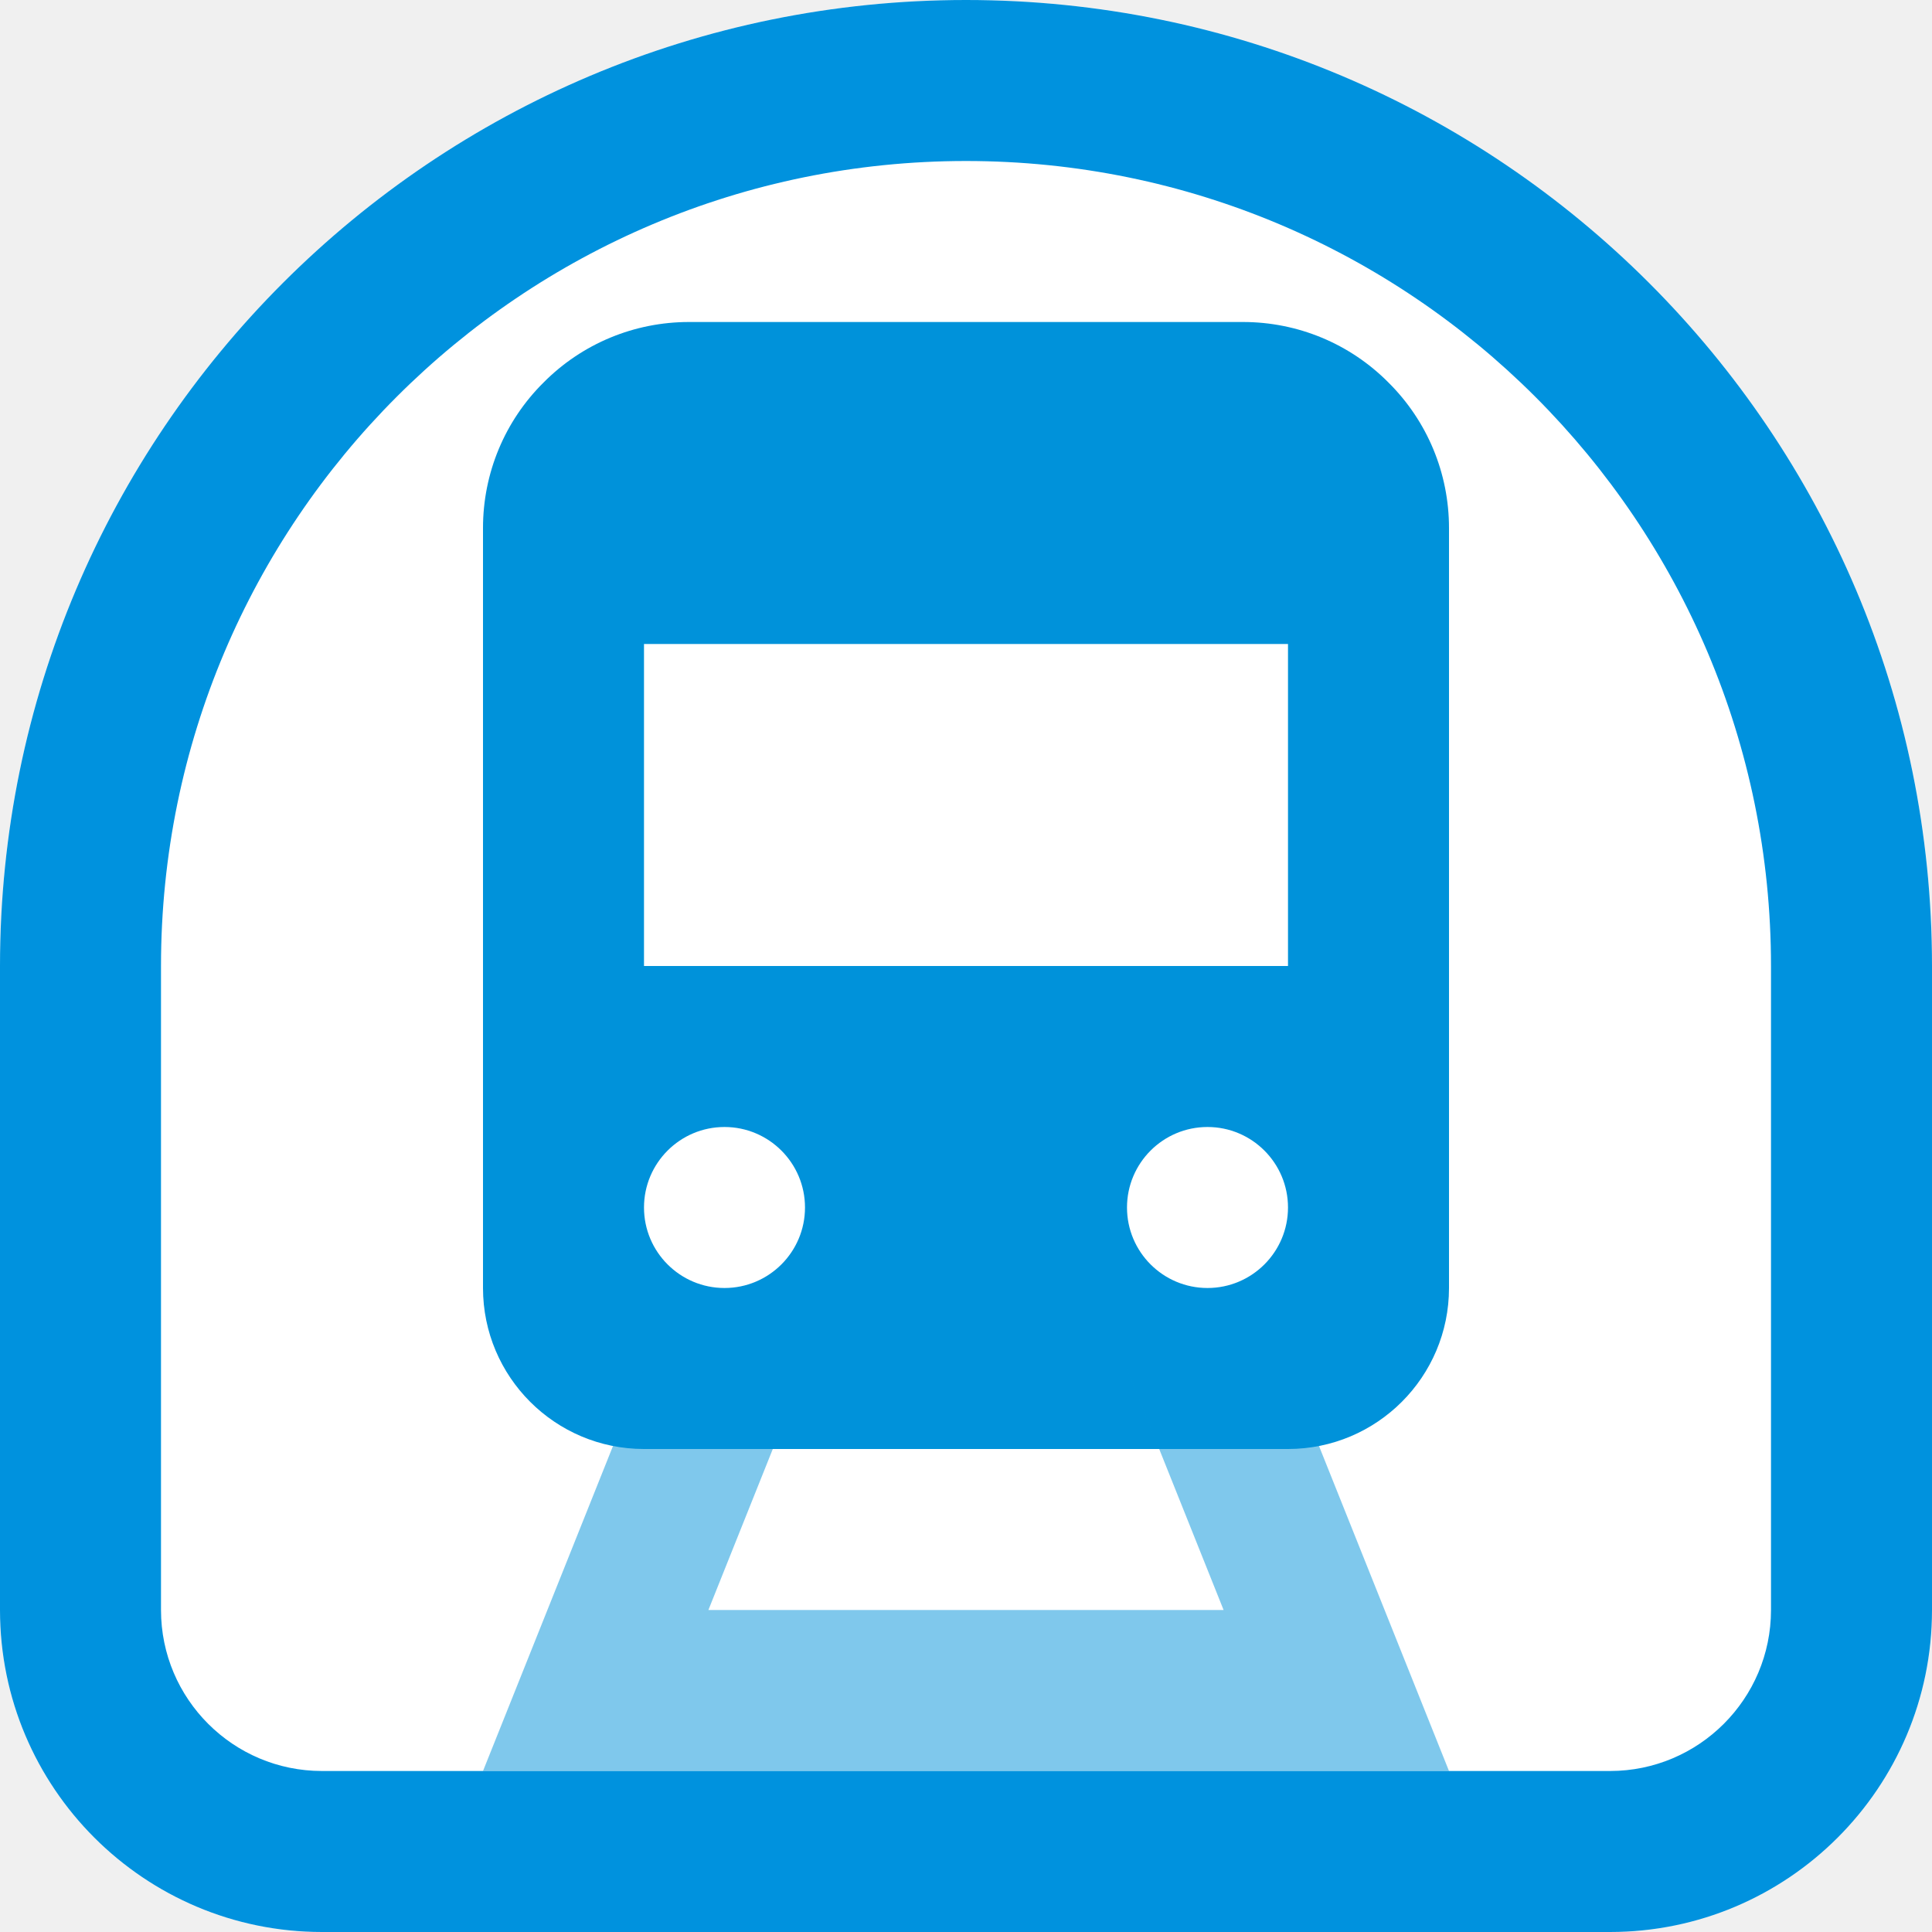
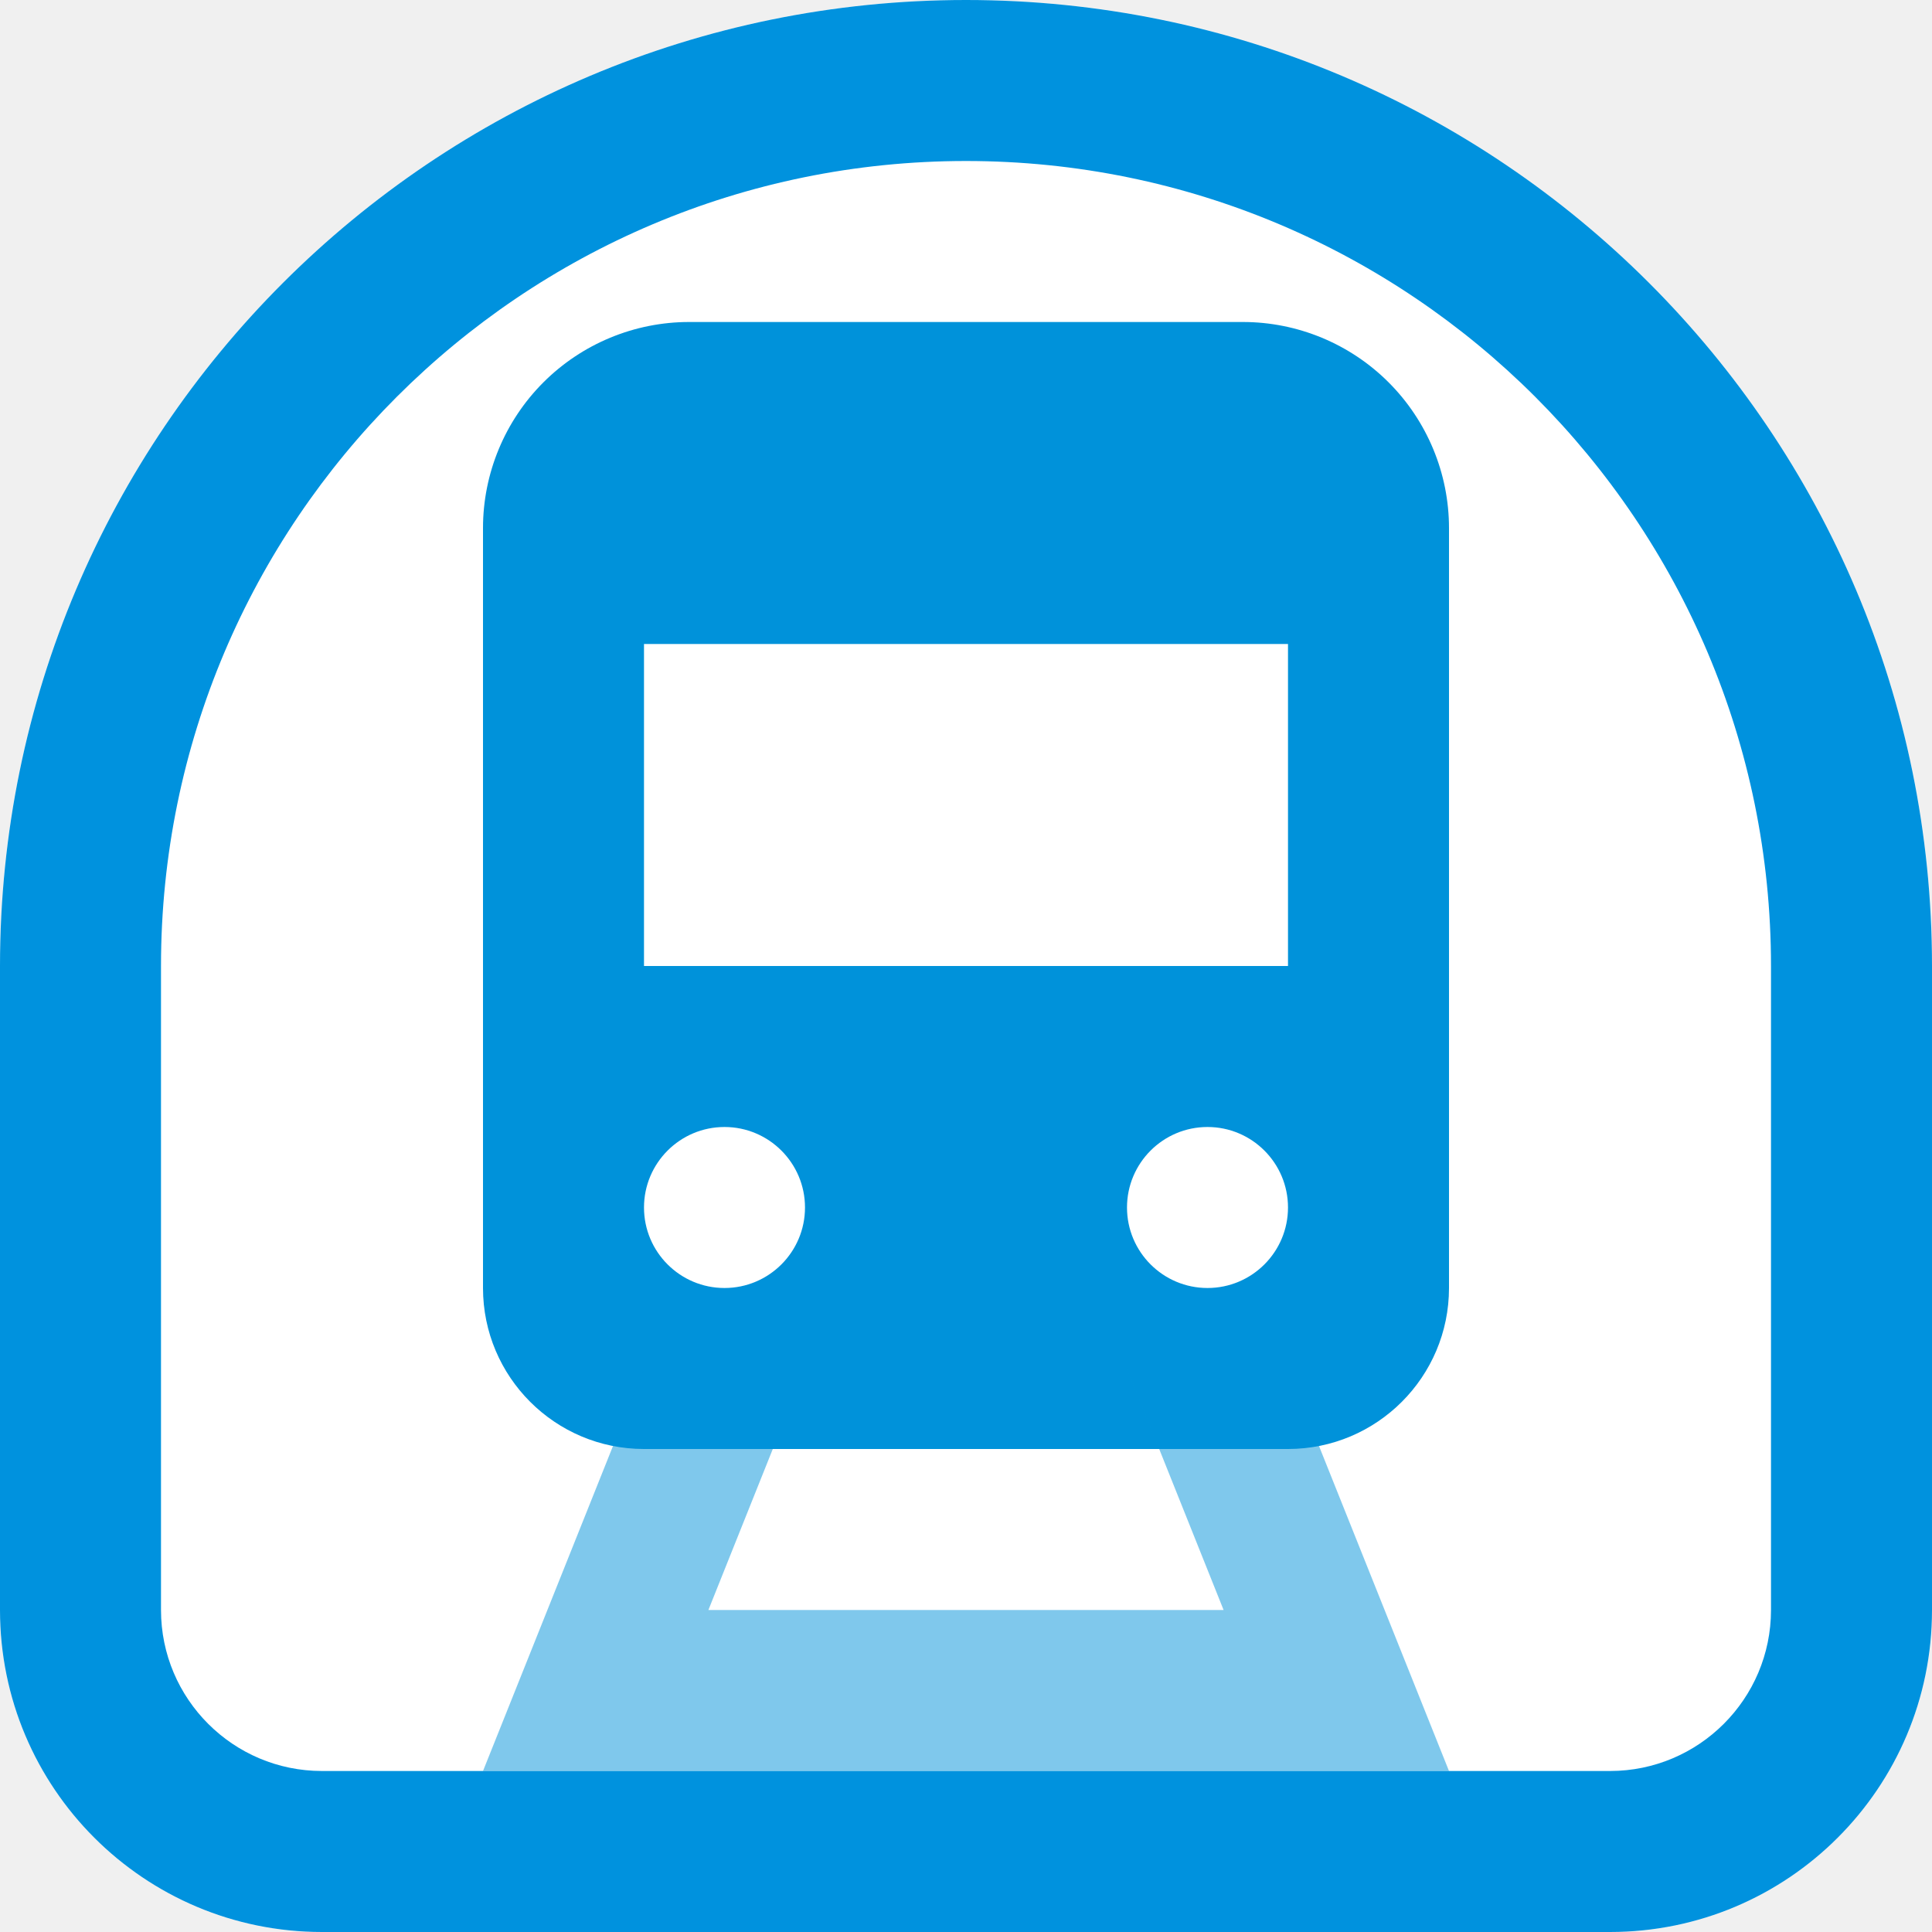
- <svg xmlns="http://www.w3.org/2000/svg" width="6" height="6" viewBox="0 0 6 6" fill="none">
-   <path d="M0 3C0 1.343 1.343 0 3 0C4.657 0 6 1.343 6 3V5C6 5.552 5.552 6 5 6H1C0.448 6 0 5.552 0 5V3Z" fill="white" />
-   <path fill-rule="evenodd" clip-rule="evenodd" d="M5.5 5V3C5.5 1.619 4.381 0.5 3 0.5C1.619 0.5 0.5 1.619 0.5 3V5C0.5 5.276 0.724 5.5 1 5.5H5C5.276 5.5 5.5 5.276 5.5 5ZM3 0C1.343 0 0 1.343 0 3V5C0 5.552 0.448 6 1 6H5C5.552 6 6 5.552 6 5V3C6 1.343 4.657 0 3 0Z" fill="#0092DE" />
-   <path fill-rule="evenodd" clip-rule="evenodd" d="M2.14 1C1.97 1 1.808 1.067 1.688 1.188C1.567 1.308 1.5 1.47 1.5 1.64V4C1.5 4.276 1.724 4.5 2 4.5H4C4.276 4.5 4.5 4.276 4.5 4V1.64C4.5 1.47 4.433 1.308 4.312 1.188C4.192 1.067 4.03 1 3.86 1H2.14ZM4 2H2V3H4V2ZM2.25 4C2.388 4 2.5 3.888 2.5 3.75C2.5 3.612 2.388 3.5 2.25 3.5C2.112 3.5 2 3.612 2 3.75C2 3.888 2.112 4 2.25 4ZM4 3.75C4 3.888 3.888 4 3.75 4C3.612 4 3.5 3.888 3.5 3.75C3.5 3.612 3.612 3.5 3.75 3.5C3.888 3.5 4 3.612 4 3.75Z" fill="#0092DA" />
-   <path opacity="0.5" d="M2 4.25H2.5L2.2 5H3.8L3.5 4.25H4L4.5 5.5H1.5L2 4.25Z" fill="#0092DA" />
+ <svg xmlns="http://www.w3.org/2000/svg" width="12" height="12" viewBox="0 0 12 12" fill="none">
+   <path d="M0 6C0 2.686 2.686 0 6 0C9.314 0 12 2.686 12 6V10C12 11.105 11.105 12 10 12H2C0.895 12 0 11.105 0 10V6Z" fill="white" />
+   <path fill-rule="evenodd" clip-rule="evenodd" d="M11 10V6C11 3.239 8.761 1 6 1C3.239 1 1 3.239 1 6V10C1 10.552 1.448 11 2 11H10C10.552 11 11 10.552 11 10ZM6 0C2.686 0 0 2.686 0 6V10C0 11.105 0.895 12 2 12H10C11.105 12 12 11.105 12 10V6C12 2.686 9.314 0 6 0Z" fill="#0092DE" />
+   <path fill-rule="evenodd" clip-rule="evenodd" d="M4.28 2C3.941 2 3.615 2.135 3.375 2.375C3.135 2.615 3 2.941 3 3.28V8C3 8.552 3.448 9 4 9H8C8.552 9 9 8.552 9 8V3.28C9 2.941 8.865 2.615 8.625 2.375C8.385 2.135 8.059 2 7.72 2H4.28ZM8 4H4V6H8V4ZM4.5 8C4.776 8 5 7.776 5 7.5C5 7.224 4.776 7 4.5 7C4.224 7 4 7.224 4 7.5C4 7.776 4.224 8 4.5 8ZM8 7.5C8 7.776 7.776 8 7.5 8C7.224 8 7 7.776 7 7.5C7 7.224 7.224 7 7.5 7C7.776 7 8 7.224 8 7.5Z" fill="#0092DA" />
+   <path opacity="0.5" d="M4 8.5H5L4.4 10H7.6L7 8.5H8L9 11H3L4 8.5Z" fill="#0092DA" />
</svg>
